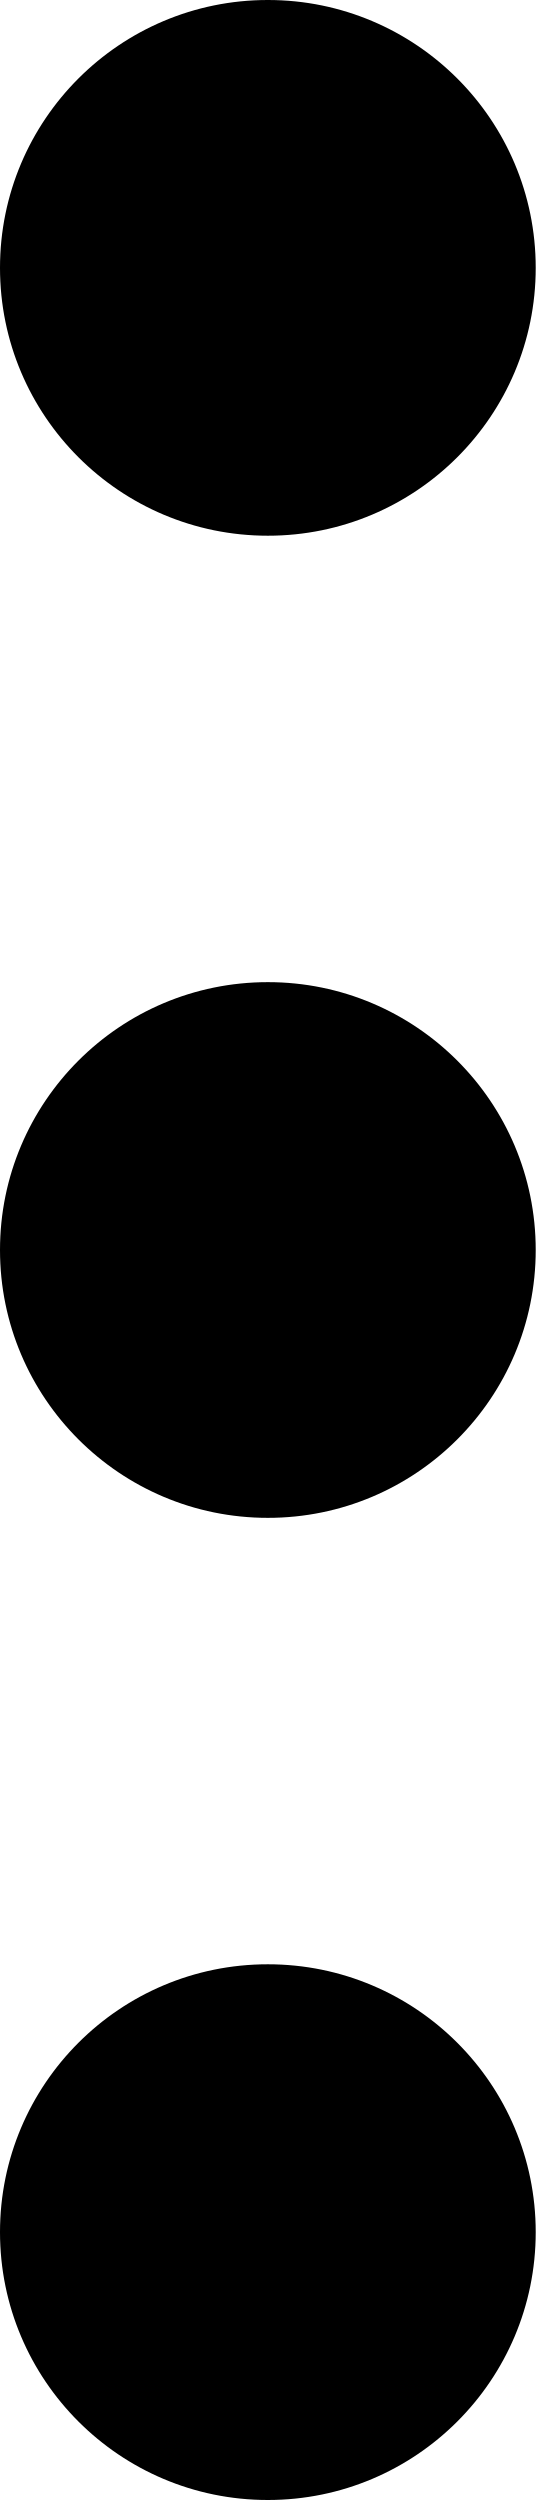
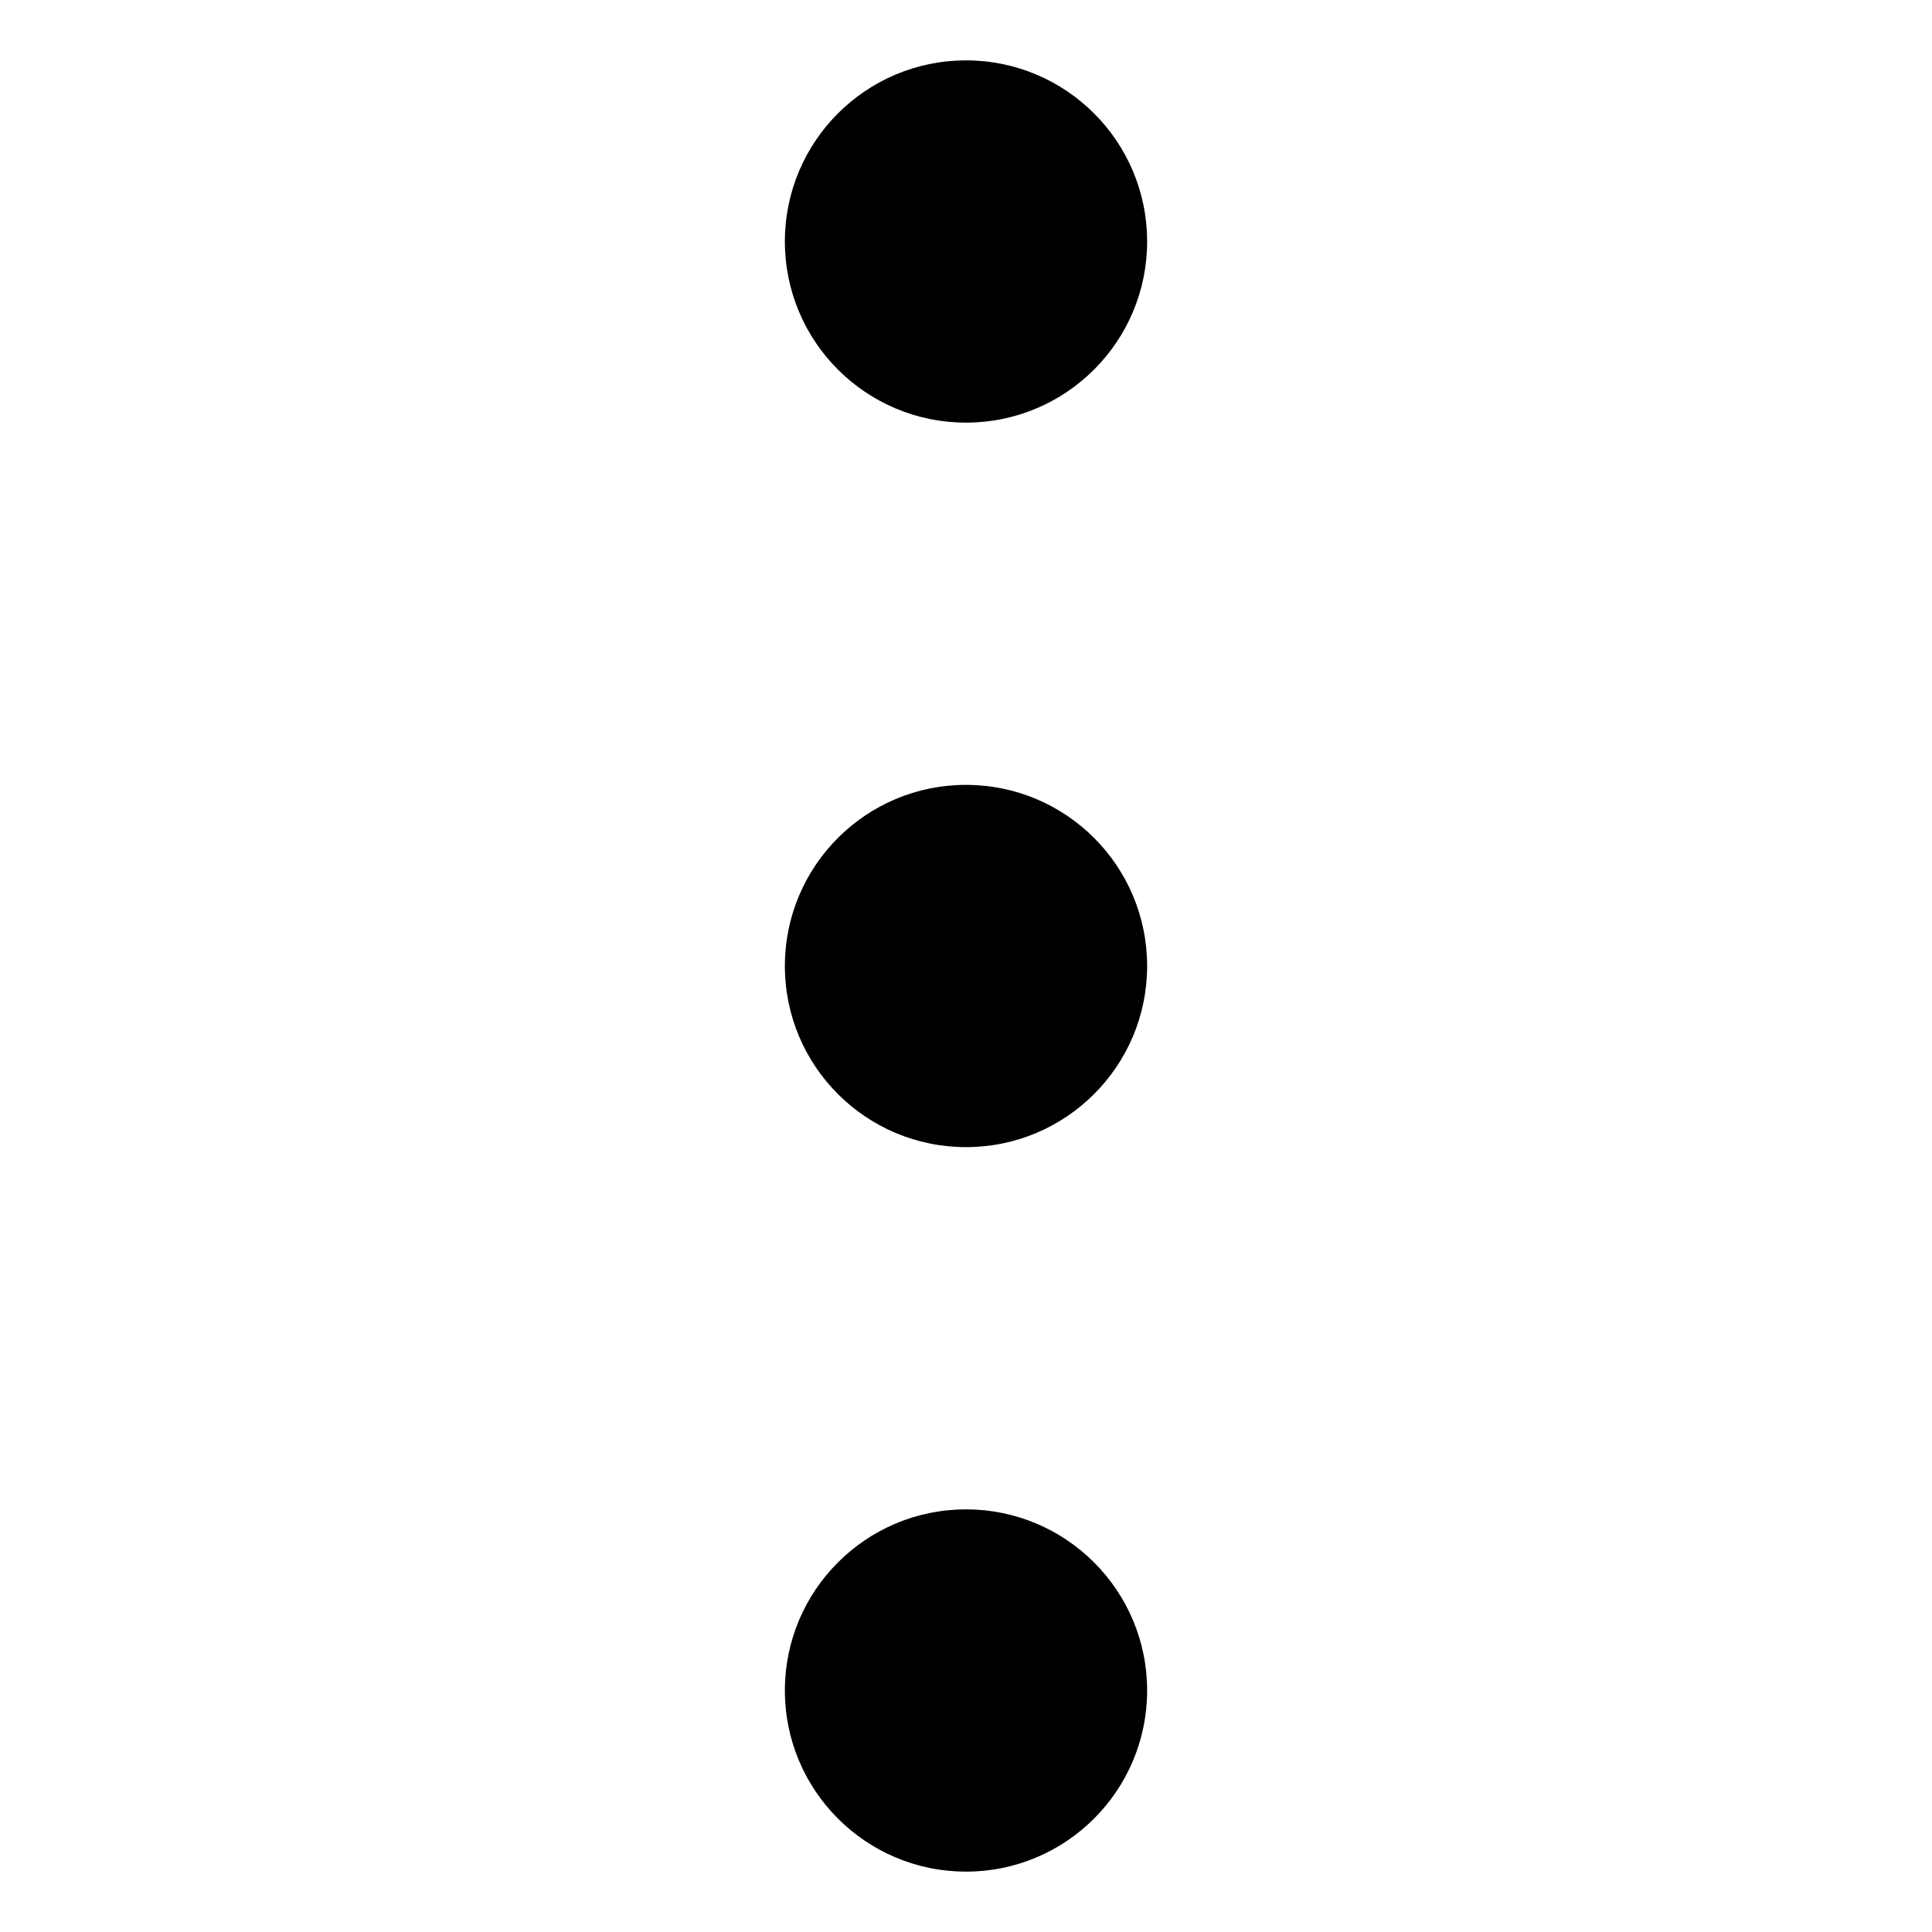
- <svg xmlns="http://www.w3.org/2000/svg" fill="#000000" width="6px" height="28px" viewBox="0 0 6 28" version="1.1">
-   <circle cx="3" cy="3" r="3" />
-   <circle cx="3" cy="14" r="3" />
-   <circle cx="3" cy="25" r="3" />
+ <svg xmlns="http://www.w3.org/2000/svg" viewBox="0 0 16 16" fill="#000" title="Menu">
+   <circle cx="8" cy="2" r="1.5" />
+   <circle cx="8" cy="8" r="1.5" />
+   <circle cx="8" cy="14" r="1.5" />
</svg>
